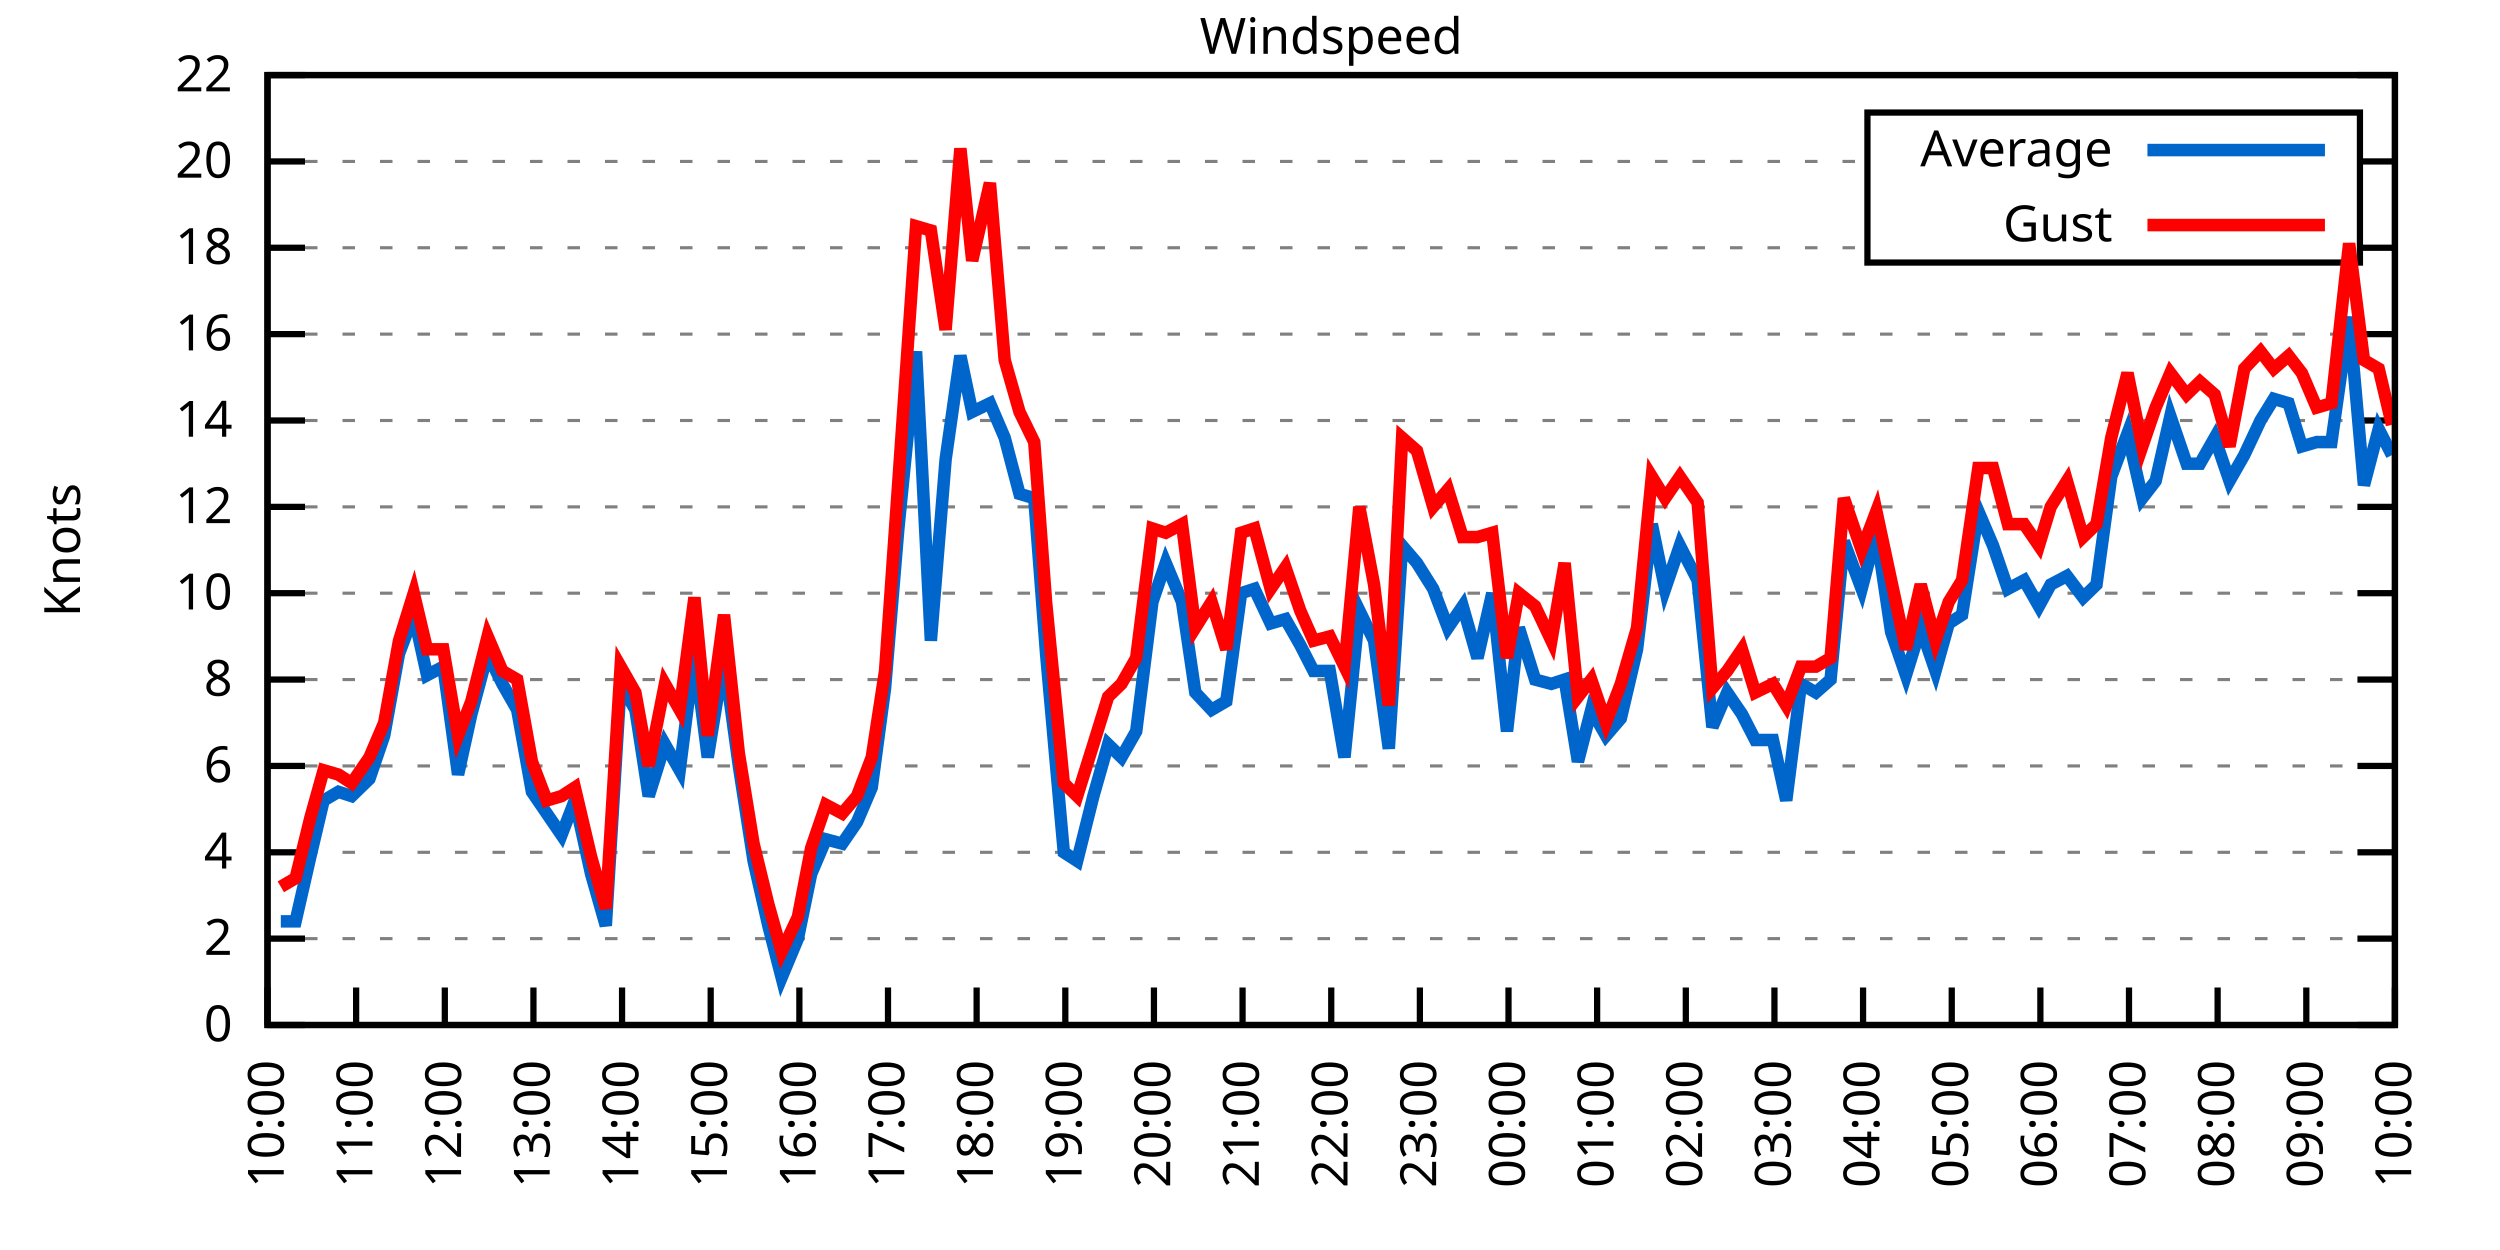
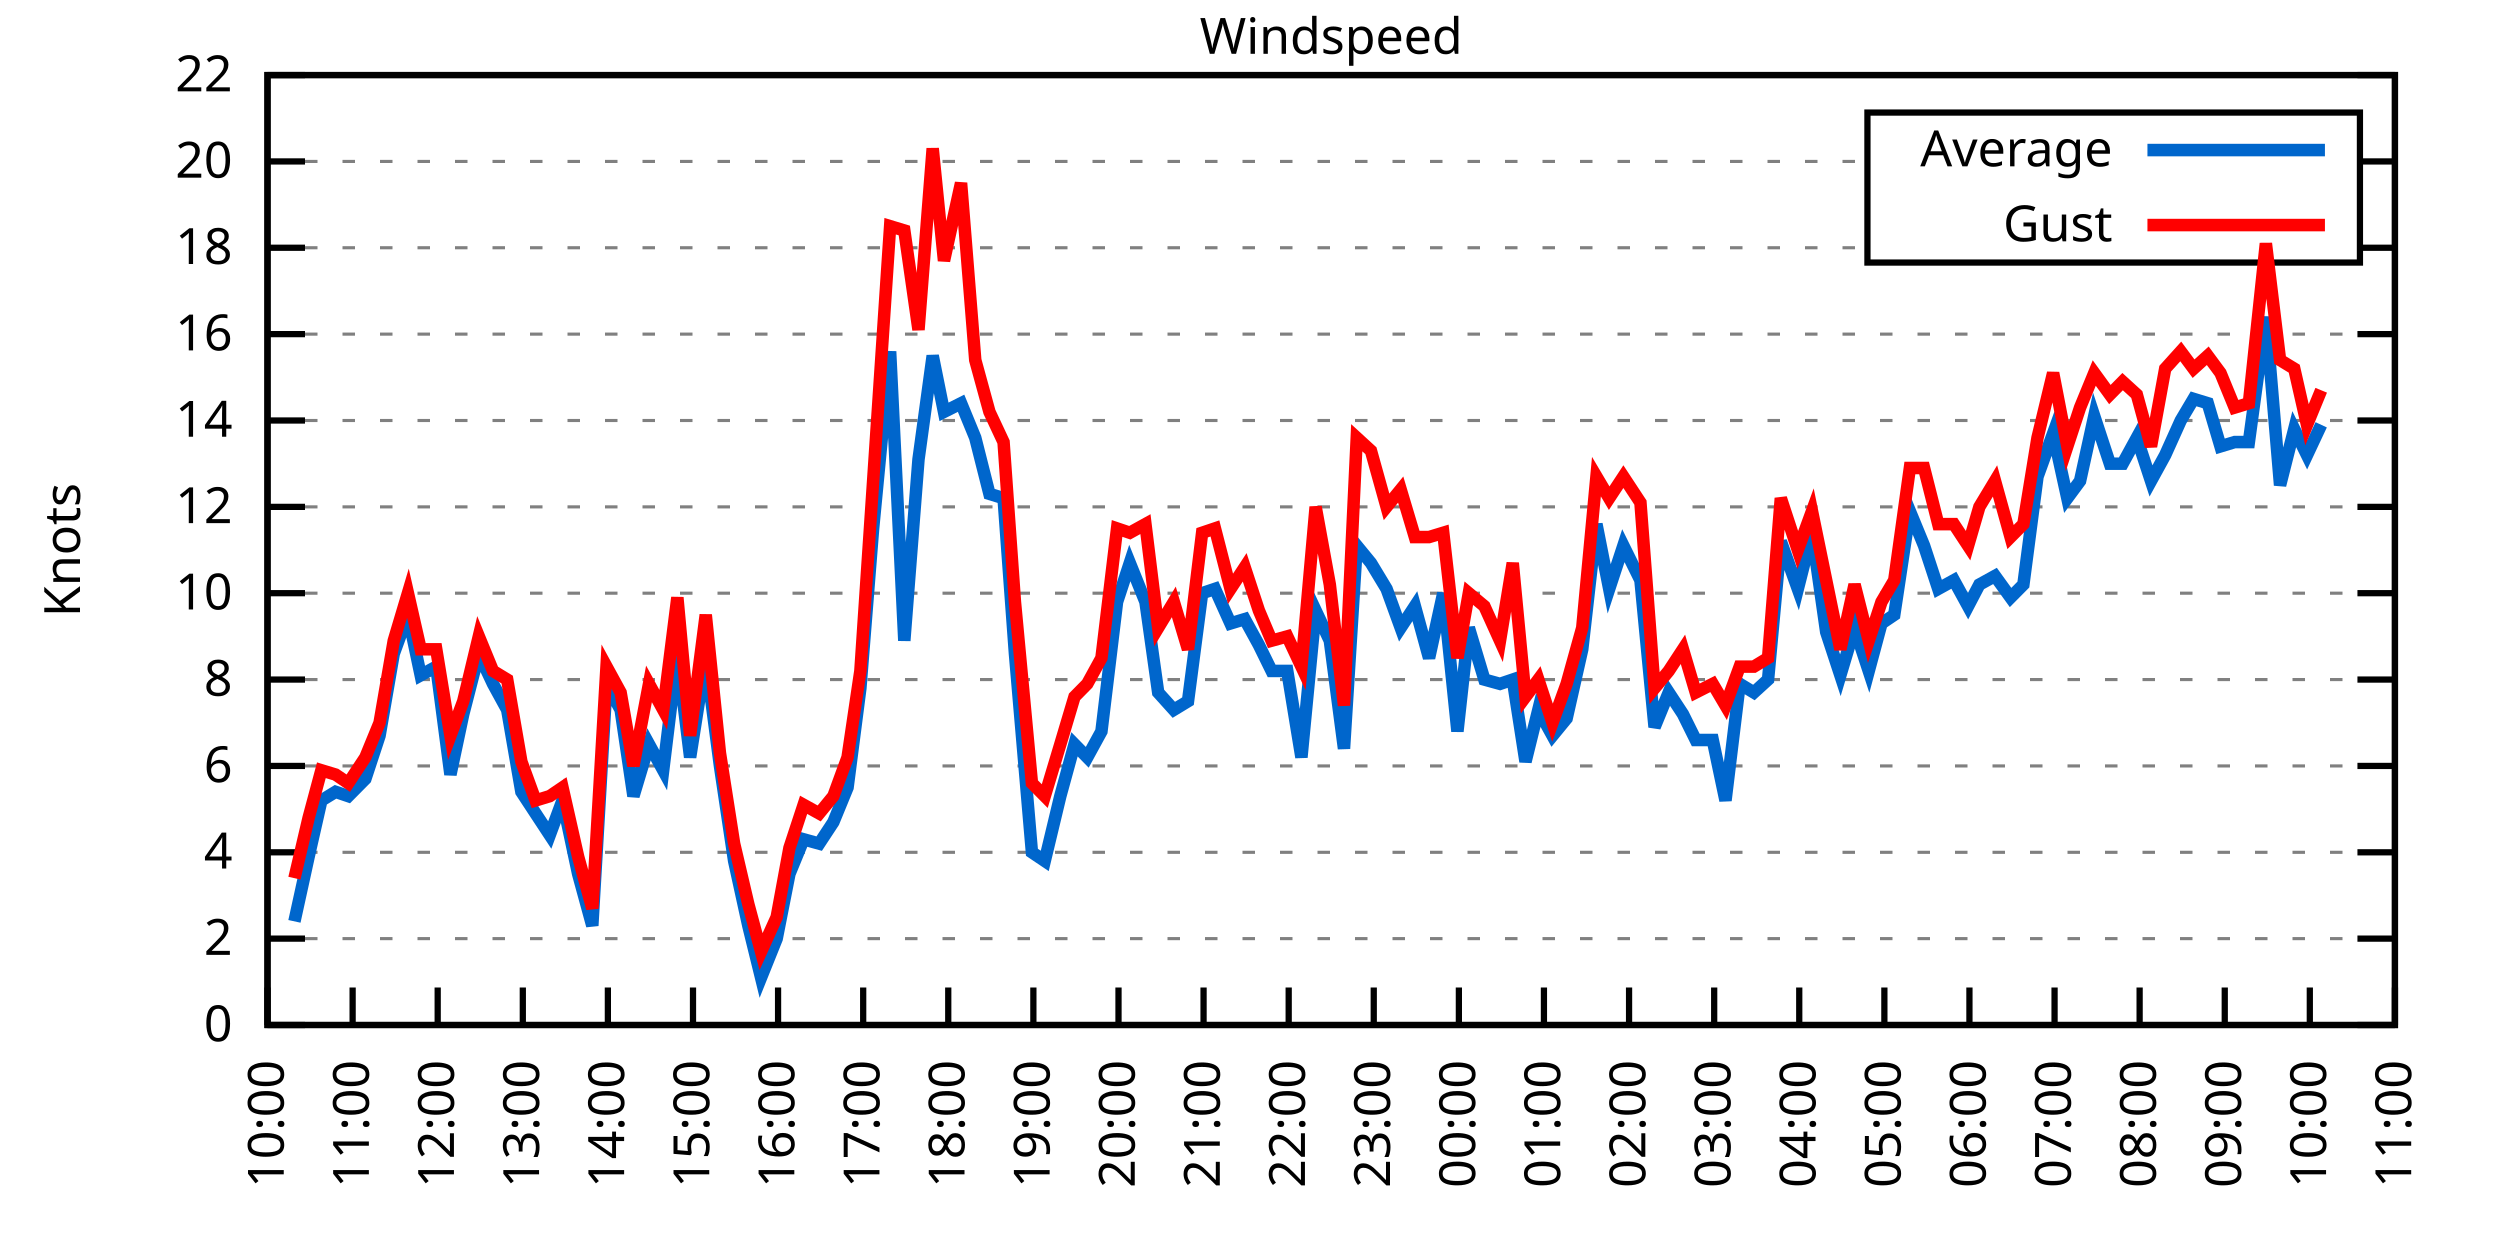
<svg xmlns="http://www.w3.org/2000/svg" xmlns:xlink="http://www.w3.org/1999/xlink" width="400" height="200" viewBox="0 0 400 200">
  <g id="gnuplot_canvas">
    <rect x="0" y="0" width="400" height="200" fill="none" />
    <defs>
      <circle id="gpDot" r="0.5" stroke-width="0.5" stroke="currentColor" />
      <path id="gpPt0" stroke-width="0.333" stroke="currentColor" d="M-1,0 h2 M0,-1 v2" />
      <path id="gpPt1" stroke-width="0.333" stroke="currentColor" d="M-1,-1 L1,1 M1,-1 L-1,1" />
      <path id="gpPt2" stroke-width="0.333" stroke="currentColor" d="M-1,0 L1,0 M0,-1 L0,1 M-1,-1 L1,1 M-1,1 L1,-1" />
      <rect id="gpPt3" stroke-width="0.333" stroke="currentColor" x="-1" y="-1" width="2" height="2" />
      <rect id="gpPt4" stroke-width="0.333" stroke="currentColor" fill="currentColor" x="-1" y="-1" width="2" height="2" />
      <circle id="gpPt5" stroke-width="0.333" stroke="currentColor" cx="0" cy="0" r="1" />
      <use xlink:href="#gpPt5" id="gpPt6" fill="currentColor" stroke="none" />
      <path id="gpPt7" stroke-width="0.333" stroke="currentColor" d="M0,-1.33 L-1.33,0.67 L1.33,0.67 z" />
      <use xlink:href="#gpPt7" id="gpPt8" fill="currentColor" stroke="none" />
      <use xlink:href="#gpPt7" id="gpPt9" stroke="currentColor" transform="rotate(180)" />
      <use xlink:href="#gpPt9" id="gpPt10" fill="currentColor" stroke="none" />
      <use xlink:href="#gpPt3" id="gpPt11" stroke="currentColor" transform="rotate(45)" />
      <use xlink:href="#gpPt11" id="gpPt12" fill="currentColor" stroke="none" />
      <path id="gpPt13" stroke-width="0.333" stroke="currentColor" d="M0,1.330 L1.265,0.411 L0.782,-1.067 L-0.782,-1.076 L-1.265,0.411 z" />
      <use xlink:href="#gpPt13" id="gpPt14" fill="currentColor" stroke="none" />
      <filter id="textbox" filterUnits="objectBoundingBox" x="0" y="0" height="1" width="1">
        <feFlood flood-color="white" flood-opacity="1" result="bgnd" />
        <feComposite in="SourceGraphic" in2="bgnd" operator="atop" />
      </filter>
      <filter id="greybox" filterUnits="objectBoundingBox" x="0" y="0" height="1" width="1">
        <feFlood flood-color="lightgrey" flood-opacity="1" result="grey" />
        <feComposite in="SourceGraphic" in2="grey" operator="atop" />
      </filter>
    </defs>
    <g fill="none" color="white" stroke="currentColor" stroke-width="1.00" stroke-linecap="butt" stroke-linejoin="miter">
</g>
    <g fill="none" color="black" stroke="currentColor" stroke-width="1.00" stroke-linecap="butt" stroke-linejoin="miter">
      <g stroke="none" shape-rendering="crispEdges">
        <polygon fill="rgb(255, 255, 255)" points="42.80,164.00 383.18,164.00 383.18,12.02 42.80,12.02 " />
      </g>
    </g>
    <g fill="none" color="black" stroke="currentColor" stroke-width="1.00" stroke-linecap="butt" stroke-linejoin="miter">
</g>
    <g fill="none" color="black" stroke="black" stroke-width="0.50" stroke-linecap="butt" stroke-linejoin="miter">
</g>
    <g fill="none" color="gray" stroke="currentColor" stroke-width="0.50" stroke-linecap="butt" stroke-linejoin="miter">
      <path stroke="gray" stroke-dasharray="2,4" class="gridline" d="M42.80,164.00 L383.19,164.00  " />
    </g>
    <g fill="none" color="gray" stroke="gray" stroke-width="1.00" stroke-linecap="butt" stroke-linejoin="miter">
</g>
    <g fill="none" color="black" stroke="currentColor" stroke-width="1.00" stroke-linecap="butt" stroke-linejoin="miter">
      <path stroke="black" d="M42.80,164.00 L48.80,164.00 M383.19,164.00 L377.19,164.00  " />
      <g transform="translate(37.20,166.60)" stroke="none" fill="black" font-family="Sans" font-size="8.00" text-anchor="end">
        <text>
          <tspan font-family="Sans"> 0</tspan>
        </text>
      </g>
    </g>
    <g fill="none" color="black" stroke="currentColor" stroke-width="1.00" stroke-linecap="butt" stroke-linejoin="miter">
</g>
    <g fill="none" color="black" stroke="black" stroke-width="0.50" stroke-linecap="butt" stroke-linejoin="miter">
</g>
    <g fill="none" color="gray" stroke="currentColor" stroke-width="0.50" stroke-linecap="butt" stroke-linejoin="miter">
      <path stroke="gray" stroke-dasharray="2,4" class="gridline" d="M42.80,150.18 L383.19,150.18  " />
    </g>
    <g fill="none" color="gray" stroke="gray" stroke-width="1.00" stroke-linecap="butt" stroke-linejoin="miter">
</g>
    <g fill="none" color="black" stroke="currentColor" stroke-width="1.00" stroke-linecap="butt" stroke-linejoin="miter">
      <path stroke="black" d="M42.80,150.18 L48.80,150.18 M383.19,150.18 L377.19,150.18  " />
      <g transform="translate(37.20,152.78)" stroke="none" fill="black" font-family="Sans" font-size="8.00" text-anchor="end">
        <text>
          <tspan font-family="Sans"> 2</tspan>
        </text>
      </g>
    </g>
    <g fill="none" color="black" stroke="currentColor" stroke-width="1.00" stroke-linecap="butt" stroke-linejoin="miter">
</g>
    <g fill="none" color="black" stroke="black" stroke-width="0.50" stroke-linecap="butt" stroke-linejoin="miter">
</g>
    <g fill="none" color="gray" stroke="currentColor" stroke-width="0.50" stroke-linecap="butt" stroke-linejoin="miter">
      <path stroke="gray" stroke-dasharray="2,4" class="gridline" d="M42.80,136.37 L383.19,136.37  " />
    </g>
    <g fill="none" color="gray" stroke="gray" stroke-width="1.00" stroke-linecap="butt" stroke-linejoin="miter">
</g>
    <g fill="none" color="black" stroke="currentColor" stroke-width="1.00" stroke-linecap="butt" stroke-linejoin="miter">
      <path stroke="black" d="M42.80,136.37 L48.80,136.37 M383.19,136.37 L377.19,136.37  " />
      <g transform="translate(37.20,138.97)" stroke="none" fill="black" font-family="Sans" font-size="8.00" text-anchor="end">
        <text>
          <tspan font-family="Sans"> 4</tspan>
        </text>
      </g>
    </g>
    <g fill="none" color="black" stroke="currentColor" stroke-width="1.00" stroke-linecap="butt" stroke-linejoin="miter">
</g>
    <g fill="none" color="black" stroke="black" stroke-width="0.50" stroke-linecap="butt" stroke-linejoin="miter">
</g>
    <g fill="none" color="gray" stroke="currentColor" stroke-width="0.50" stroke-linecap="butt" stroke-linejoin="miter">
      <path stroke="gray" stroke-dasharray="2,4" class="gridline" d="M42.80,122.55 L383.19,122.55  " />
    </g>
    <g fill="none" color="gray" stroke="gray" stroke-width="1.00" stroke-linecap="butt" stroke-linejoin="miter">
</g>
    <g fill="none" color="black" stroke="currentColor" stroke-width="1.00" stroke-linecap="butt" stroke-linejoin="miter">
      <path stroke="black" d="M42.80,122.55 L48.80,122.55 M383.19,122.55 L377.19,122.55  " />
      <g transform="translate(37.20,125.15)" stroke="none" fill="black" font-family="Sans" font-size="8.00" text-anchor="end">
        <text>
          <tspan font-family="Sans"> 6</tspan>
        </text>
      </g>
    </g>
    <g fill="none" color="black" stroke="currentColor" stroke-width="1.00" stroke-linecap="butt" stroke-linejoin="miter">
</g>
    <g fill="none" color="black" stroke="black" stroke-width="0.50" stroke-linecap="butt" stroke-linejoin="miter">
</g>
    <g fill="none" color="gray" stroke="currentColor" stroke-width="0.50" stroke-linecap="butt" stroke-linejoin="miter">
      <path stroke="gray" stroke-dasharray="2,4" class="gridline" d="M42.80,108.73 L383.19,108.73  " />
    </g>
    <g fill="none" color="gray" stroke="gray" stroke-width="1.00" stroke-linecap="butt" stroke-linejoin="miter">
</g>
    <g fill="none" color="black" stroke="currentColor" stroke-width="1.00" stroke-linecap="butt" stroke-linejoin="miter">
      <path stroke="black" d="M42.80,108.73 L48.80,108.73 M383.19,108.73 L377.19,108.73  " />
      <g transform="translate(37.20,111.33)" stroke="none" fill="black" font-family="Sans" font-size="8.00" text-anchor="end">
        <text>
          <tspan font-family="Sans"> 8</tspan>
        </text>
      </g>
    </g>
    <g fill="none" color="black" stroke="currentColor" stroke-width="1.00" stroke-linecap="butt" stroke-linejoin="miter">
</g>
    <g fill="none" color="black" stroke="black" stroke-width="0.50" stroke-linecap="butt" stroke-linejoin="miter">
</g>
    <g fill="none" color="gray" stroke="currentColor" stroke-width="0.50" stroke-linecap="butt" stroke-linejoin="miter">
      <path stroke="gray" stroke-dasharray="2,4" class="gridline" d="M42.80,94.91 L383.19,94.91  " />
    </g>
    <g fill="none" color="gray" stroke="gray" stroke-width="1.00" stroke-linecap="butt" stroke-linejoin="miter">
</g>
    <g fill="none" color="black" stroke="currentColor" stroke-width="1.00" stroke-linecap="butt" stroke-linejoin="miter">
      <path stroke="black" d="M42.80,94.91 L48.80,94.91 M383.19,94.91 L377.19,94.91  " />
      <g transform="translate(37.20,97.51)" stroke="none" fill="black" font-family="Sans" font-size="8.00" text-anchor="end">
        <text>
          <tspan font-family="Sans"> 10</tspan>
        </text>
      </g>
    </g>
    <g fill="none" color="black" stroke="currentColor" stroke-width="1.00" stroke-linecap="butt" stroke-linejoin="miter">
</g>
    <g fill="none" color="black" stroke="black" stroke-width="0.50" stroke-linecap="butt" stroke-linejoin="miter">
</g>
    <g fill="none" color="gray" stroke="currentColor" stroke-width="0.50" stroke-linecap="butt" stroke-linejoin="miter">
      <path stroke="gray" stroke-dasharray="2,4" class="gridline" d="M42.80,81.10 L383.19,81.10  " />
    </g>
    <g fill="none" color="gray" stroke="gray" stroke-width="1.00" stroke-linecap="butt" stroke-linejoin="miter">
</g>
    <g fill="none" color="black" stroke="currentColor" stroke-width="1.00" stroke-linecap="butt" stroke-linejoin="miter">
      <path stroke="black" d="M42.80,81.10 L48.80,81.10 M383.19,81.10 L377.19,81.10  " />
      <g transform="translate(37.20,83.70)" stroke="none" fill="black" font-family="Sans" font-size="8.00" text-anchor="end">
        <text>
          <tspan font-family="Sans"> 12</tspan>
        </text>
      </g>
    </g>
    <g fill="none" color="black" stroke="currentColor" stroke-width="1.00" stroke-linecap="butt" stroke-linejoin="miter">
</g>
    <g fill="none" color="black" stroke="black" stroke-width="0.50" stroke-linecap="butt" stroke-linejoin="miter">
</g>
    <g fill="none" color="gray" stroke="currentColor" stroke-width="0.50" stroke-linecap="butt" stroke-linejoin="miter">
      <path stroke="gray" stroke-dasharray="2,4" class="gridline" d="M42.80,67.28 L383.19,67.28  " />
    </g>
    <g fill="none" color="gray" stroke="gray" stroke-width="1.00" stroke-linecap="butt" stroke-linejoin="miter">
</g>
    <g fill="none" color="black" stroke="currentColor" stroke-width="1.00" stroke-linecap="butt" stroke-linejoin="miter">
      <path stroke="black" d="M42.80,67.28 L48.80,67.28 M383.19,67.28 L377.19,67.28  " />
      <g transform="translate(37.20,69.88)" stroke="none" fill="black" font-family="Sans" font-size="8.00" text-anchor="end">
        <text>
          <tspan font-family="Sans"> 14</tspan>
        </text>
      </g>
    </g>
    <g fill="none" color="black" stroke="currentColor" stroke-width="1.00" stroke-linecap="butt" stroke-linejoin="miter">
</g>
    <g fill="none" color="black" stroke="black" stroke-width="0.50" stroke-linecap="butt" stroke-linejoin="miter">
</g>
    <g fill="none" color="gray" stroke="currentColor" stroke-width="0.50" stroke-linecap="butt" stroke-linejoin="miter">
      <path stroke="gray" stroke-dasharray="2,4" class="gridline" d="M42.80,53.46 L383.19,53.46  " />
    </g>
    <g fill="none" color="gray" stroke="gray" stroke-width="1.00" stroke-linecap="butt" stroke-linejoin="miter">
</g>
    <g fill="none" color="black" stroke="currentColor" stroke-width="1.00" stroke-linecap="butt" stroke-linejoin="miter">
      <path stroke="black" d="M42.80,53.46 L48.80,53.46 M383.19,53.46 L377.19,53.46  " />
      <g transform="translate(37.20,56.06)" stroke="none" fill="black" font-family="Sans" font-size="8.00" text-anchor="end">
        <text>
          <tspan font-family="Sans"> 16</tspan>
        </text>
      </g>
    </g>
    <g fill="none" color="black" stroke="currentColor" stroke-width="1.00" stroke-linecap="butt" stroke-linejoin="miter">
</g>
    <g fill="none" color="black" stroke="black" stroke-width="0.50" stroke-linecap="butt" stroke-linejoin="miter">
</g>
    <g fill="none" color="gray" stroke="currentColor" stroke-width="0.50" stroke-linecap="butt" stroke-linejoin="miter">
      <path stroke="gray" stroke-dasharray="2,4" class="gridline" d="M42.80,39.64 L298.79,39.64 M377.59,39.64 L383.19,39.64  " />
    </g>
    <g fill="none" color="gray" stroke="gray" stroke-width="1.00" stroke-linecap="butt" stroke-linejoin="miter">
</g>
    <g fill="none" color="black" stroke="currentColor" stroke-width="1.00" stroke-linecap="butt" stroke-linejoin="miter">
      <path stroke="black" d="M42.80,39.64 L48.80,39.64 M383.19,39.64 L377.19,39.64  " />
      <g transform="translate(37.20,42.24)" stroke="none" fill="black" font-family="Sans" font-size="8.00" text-anchor="end">
        <text>
          <tspan font-family="Sans"> 18</tspan>
        </text>
      </g>
    </g>
    <g fill="none" color="black" stroke="currentColor" stroke-width="1.00" stroke-linecap="butt" stroke-linejoin="miter">
</g>
    <g fill="none" color="black" stroke="black" stroke-width="0.50" stroke-linecap="butt" stroke-linejoin="miter">
</g>
    <g fill="none" color="gray" stroke="currentColor" stroke-width="0.50" stroke-linecap="butt" stroke-linejoin="miter">
      <path stroke="gray" stroke-dasharray="2,4" class="gridline" d="M42.80,25.83 L298.79,25.83 M377.59,25.83 L383.19,25.83  " />
    </g>
    <g fill="none" color="gray" stroke="gray" stroke-width="1.00" stroke-linecap="butt" stroke-linejoin="miter">
</g>
    <g fill="none" color="black" stroke="currentColor" stroke-width="1.00" stroke-linecap="butt" stroke-linejoin="miter">
      <path stroke="black" d="M42.80,25.83 L48.80,25.83 M383.19,25.83 L377.19,25.83  " />
      <g transform="translate(37.20,28.43)" stroke="none" fill="black" font-family="Sans" font-size="8.00" text-anchor="end">
        <text>
          <tspan font-family="Sans"> 20</tspan>
        </text>
      </g>
    </g>
    <g fill="none" color="black" stroke="currentColor" stroke-width="1.00" stroke-linecap="butt" stroke-linejoin="miter">
</g>
    <g fill="none" color="black" stroke="black" stroke-width="0.50" stroke-linecap="butt" stroke-linejoin="miter">
</g>
    <g fill="none" color="gray" stroke="currentColor" stroke-width="0.50" stroke-linecap="butt" stroke-linejoin="miter">
      <path stroke="gray" stroke-dasharray="2,4" class="gridline" d="M42.80,12.01 L383.19,12.01  " />
    </g>
    <g fill="none" color="gray" stroke="gray" stroke-width="1.00" stroke-linecap="butt" stroke-linejoin="miter">
</g>
    <g fill="none" color="black" stroke="currentColor" stroke-width="1.00" stroke-linecap="butt" stroke-linejoin="miter">
      <path stroke="black" d="M42.80,12.01 L48.80,12.01 M383.19,12.01 L377.19,12.01  " />
      <g transform="translate(37.20,14.61)" stroke="none" fill="black" font-family="Sans" font-size="8.00" text-anchor="end">
        <text>
          <tspan font-family="Sans"> 22</tspan>
        </text>
      </g>
    </g>
    <g fill="none" color="black" stroke="currentColor" stroke-width="1.00" stroke-linecap="butt" stroke-linejoin="miter">
      <path stroke="black" d="M42.80,164.00 L42.80,158.00  " />
      <g transform="translate(45.40,169.60) rotate(270.00)" stroke="none" fill="black" font-family="Sans" font-size="8.00" text-anchor="end">
        <text>
          <tspan font-family="Sans">10:00</tspan>
        </text>
      </g>
    </g>
    <g fill="none" color="black" stroke="currentColor" stroke-width="1.00" stroke-linecap="butt" stroke-linejoin="miter">
-       <path stroke="black" d="M56.98,164.00 L56.98,158.00  " />
-       <g transform="translate(59.58,169.60) rotate(270.00)" stroke="none" fill="black" font-family="Sans" font-size="8.00" text-anchor="end">
+       <path stroke="black" d="M56.42,164.00 L56.42,158.00  " />
+       <g transform="translate(59.02,169.60) rotate(270.00)" stroke="none" fill="black" font-family="Sans" font-size="8.00" text-anchor="end">
        <text>
          <tspan font-family="Sans">11:00</tspan>
        </text>
      </g>
    </g>
    <g fill="none" color="black" stroke="currentColor" stroke-width="1.00" stroke-linecap="butt" stroke-linejoin="miter">
-       <path stroke="black" d="M71.17,164.00 L71.17,158.00  " />
-       <g transform="translate(73.77,169.60) rotate(270.00)" stroke="none" fill="black" font-family="Sans" font-size="8.00" text-anchor="end">
+       <path stroke="black" d="M70.03,164.00 L70.03,158.00  " />
+       <g transform="translate(72.63,169.60) rotate(270.00)" stroke="none" fill="black" font-family="Sans" font-size="8.00" text-anchor="end">
        <text>
          <tspan font-family="Sans">12:00</tspan>
        </text>
      </g>
    </g>
    <g fill="none" color="black" stroke="currentColor" stroke-width="1.00" stroke-linecap="butt" stroke-linejoin="miter">
-       <path stroke="black" d="M85.35,164.00 L85.35,158.00  " />
-       <g transform="translate(87.95,169.60) rotate(270.00)" stroke="none" fill="black" font-family="Sans" font-size="8.00" text-anchor="end">
+       <path stroke="black" d="M83.65,164.00 L83.65,158.00  " />
+       <g transform="translate(86.25,169.60) rotate(270.00)" stroke="none" fill="black" font-family="Sans" font-size="8.00" text-anchor="end">
        <text>
          <tspan font-family="Sans">13:00</tspan>
        </text>
      </g>
    </g>
    <g fill="none" color="black" stroke="currentColor" stroke-width="1.00" stroke-linecap="butt" stroke-linejoin="miter">
-       <path stroke="black" d="M99.53,164.00 L99.53,158.00  " />
-       <g transform="translate(102.13,169.60) rotate(270.00)" stroke="none" fill="black" font-family="Sans" font-size="8.00" text-anchor="end">
+       <path stroke="black" d="M97.26,164.00 L97.26,158.00  " />
+       <g transform="translate(99.86,169.60) rotate(270.00)" stroke="none" fill="black" font-family="Sans" font-size="8.00" text-anchor="end">
        <text>
          <tspan font-family="Sans">14:00</tspan>
        </text>
      </g>
    </g>
    <g fill="none" color="black" stroke="currentColor" stroke-width="1.00" stroke-linecap="butt" stroke-linejoin="miter">
-       <path stroke="black" d="M113.71,164.00 L113.71,158.00  " />
-       <g transform="translate(116.31,169.60) rotate(270.00)" stroke="none" fill="black" font-family="Sans" font-size="8.00" text-anchor="end">
+       <path stroke="black" d="M110.88,164.00 L110.88,158.00  " />
+       <g transform="translate(113.48,169.60) rotate(270.00)" stroke="none" fill="black" font-family="Sans" font-size="8.00" text-anchor="end">
        <text>
          <tspan font-family="Sans">15:00</tspan>
        </text>
      </g>
    </g>
    <g fill="none" color="black" stroke="currentColor" stroke-width="1.00" stroke-linecap="butt" stroke-linejoin="miter">
-       <path stroke="black" d="M127.90,164.00 L127.90,158.00  " />
-       <g transform="translate(130.50,169.60) rotate(270.00)" stroke="none" fill="black" font-family="Sans" font-size="8.00" text-anchor="end">
+       <path stroke="black" d="M124.49,164.00 L124.49,158.00  " />
+       <g transform="translate(127.09,169.60) rotate(270.00)" stroke="none" fill="black" font-family="Sans" font-size="8.00" text-anchor="end">
        <text>
          <tspan font-family="Sans">16:00</tspan>
        </text>
      </g>
    </g>
    <g fill="none" color="black" stroke="currentColor" stroke-width="1.00" stroke-linecap="butt" stroke-linejoin="miter">
-       <path stroke="black" d="M142.08,164.00 L142.08,158.00  " />
-       <g transform="translate(144.68,169.60) rotate(270.00)" stroke="none" fill="black" font-family="Sans" font-size="8.00" text-anchor="end">
+       <path stroke="black" d="M138.11,164.00 L138.11,158.00  " />
+       <g transform="translate(140.71,169.60) rotate(270.00)" stroke="none" fill="black" font-family="Sans" font-size="8.00" text-anchor="end">
        <text>
          <tspan font-family="Sans">17:00</tspan>
        </text>
      </g>
    </g>
    <g fill="none" color="black" stroke="currentColor" stroke-width="1.00" stroke-linecap="butt" stroke-linejoin="miter">
-       <path stroke="black" d="M156.26,164.00 L156.26,158.00  " />
-       <g transform="translate(158.86,169.60) rotate(270.00)" stroke="none" fill="black" font-family="Sans" font-size="8.00" text-anchor="end">
+       <path stroke="black" d="M151.72,164.00 L151.72,158.00  " />
+       <g transform="translate(154.32,169.60) rotate(270.00)" stroke="none" fill="black" font-family="Sans" font-size="8.00" text-anchor="end">
        <text>
          <tspan font-family="Sans">18:00</tspan>
        </text>
      </g>
    </g>
    <g fill="none" color="black" stroke="currentColor" stroke-width="1.00" stroke-linecap="butt" stroke-linejoin="miter">
-       <path stroke="black" d="M170.45,164.00 L170.45,158.00  " />
-       <g transform="translate(173.05,169.60) rotate(270.00)" stroke="none" fill="black" font-family="Sans" font-size="8.00" text-anchor="end">
+       <path stroke="black" d="M165.34,164.00 L165.34,158.00  " />
+       <g transform="translate(167.94,169.60) rotate(270.00)" stroke="none" fill="black" font-family="Sans" font-size="8.00" text-anchor="end">
        <text>
          <tspan font-family="Sans">19:00</tspan>
        </text>
      </g>
    </g>
    <g fill="none" color="black" stroke="currentColor" stroke-width="1.00" stroke-linecap="butt" stroke-linejoin="miter">
-       <path stroke="black" d="M184.63,164.00 L184.63,158.00  " />
-       <g transform="translate(187.23,169.60) rotate(270.00)" stroke="none" fill="black" font-family="Sans" font-size="8.00" text-anchor="end">
+       <path stroke="black" d="M178.96,164.00 L178.96,158.00  " />
+       <g transform="translate(181.56,169.60) rotate(270.00)" stroke="none" fill="black" font-family="Sans" font-size="8.00" text-anchor="end">
        <text>
          <tspan font-family="Sans">20:00</tspan>
        </text>
      </g>
    </g>
    <g fill="none" color="black" stroke="currentColor" stroke-width="1.00" stroke-linecap="butt" stroke-linejoin="miter">
-       <path stroke="black" d="M198.81,164.00 L198.81,158.00  " />
-       <g transform="translate(201.41,169.60) rotate(270.00)" stroke="none" fill="black" font-family="Sans" font-size="8.00" text-anchor="end">
+       <path stroke="black" d="M192.57,164.00 L192.57,158.00  " />
+       <g transform="translate(195.17,169.60) rotate(270.00)" stroke="none" fill="black" font-family="Sans" font-size="8.00" text-anchor="end">
        <text>
          <tspan font-family="Sans">21:00</tspan>
        </text>
      </g>
    </g>
    <g fill="none" color="black" stroke="currentColor" stroke-width="1.00" stroke-linecap="butt" stroke-linejoin="miter">
-       <path stroke="black" d="M213.00,164.00 L213.00,158.00  " />
-       <g transform="translate(215.60,169.60) rotate(270.00)" stroke="none" fill="black" font-family="Sans" font-size="8.00" text-anchor="end">
+       <path stroke="black" d="M206.19,164.00 L206.19,158.00  " />
+       <g transform="translate(208.79,169.60) rotate(270.00)" stroke="none" fill="black" font-family="Sans" font-size="8.00" text-anchor="end">
        <text>
          <tspan font-family="Sans">22:00</tspan>
        </text>
      </g>
    </g>
    <g fill="none" color="black" stroke="currentColor" stroke-width="1.00" stroke-linecap="butt" stroke-linejoin="miter">
-       <path stroke="black" d="M227.18,164.00 L227.18,158.00  " />
-       <g transform="translate(229.78,169.60) rotate(270.00)" stroke="none" fill="black" font-family="Sans" font-size="8.00" text-anchor="end">
+       <path stroke="black" d="M219.80,164.00 L219.80,158.00  " />
+       <g transform="translate(222.40,169.60) rotate(270.00)" stroke="none" fill="black" font-family="Sans" font-size="8.00" text-anchor="end">
        <text>
          <tspan font-family="Sans">23:00</tspan>
        </text>
      </g>
    </g>
    <g fill="none" color="black" stroke="currentColor" stroke-width="1.00" stroke-linecap="butt" stroke-linejoin="miter">
-       <path stroke="black" d="M241.36,164.00 L241.36,158.00  " />
-       <g transform="translate(243.96,169.60) rotate(270.00)" stroke="none" fill="black" font-family="Sans" font-size="8.00" text-anchor="end">
+       <path stroke="black" d="M233.42,164.00 L233.42,158.00  " />
+       <g transform="translate(236.02,169.60) rotate(270.00)" stroke="none" fill="black" font-family="Sans" font-size="8.00" text-anchor="end">
        <text>
          <tspan font-family="Sans">00:00</tspan>
        </text>
      </g>
    </g>
    <g fill="none" color="black" stroke="currentColor" stroke-width="1.00" stroke-linecap="butt" stroke-linejoin="miter">
-       <path stroke="black" d="M255.54,164.00 L255.54,158.00  " />
-       <g transform="translate(258.14,169.60) rotate(270.00)" stroke="none" fill="black" font-family="Sans" font-size="8.00" text-anchor="end">
+       <path stroke="black" d="M247.03,164.00 L247.03,158.00  " />
+       <g transform="translate(249.63,169.60) rotate(270.00)" stroke="none" fill="black" font-family="Sans" font-size="8.00" text-anchor="end">
        <text>
          <tspan font-family="Sans">01:00</tspan>
        </text>
      </g>
    </g>
    <g fill="none" color="black" stroke="currentColor" stroke-width="1.00" stroke-linecap="butt" stroke-linejoin="miter">
-       <path stroke="black" d="M269.73,164.00 L269.73,158.00  " />
-       <g transform="translate(272.33,169.60) rotate(270.00)" stroke="none" fill="black" font-family="Sans" font-size="8.00" text-anchor="end">
+       <path stroke="black" d="M260.65,164.00 L260.65,158.00  " />
+       <g transform="translate(263.25,169.60) rotate(270.00)" stroke="none" fill="black" font-family="Sans" font-size="8.00" text-anchor="end">
        <text>
          <tspan font-family="Sans">02:00</tspan>
        </text>
      </g>
    </g>
    <g fill="none" color="black" stroke="currentColor" stroke-width="1.00" stroke-linecap="butt" stroke-linejoin="miter">
-       <path stroke="black" d="M283.91,164.00 L283.91,158.00  " />
-       <g transform="translate(286.51,169.60) rotate(270.00)" stroke="none" fill="black" font-family="Sans" font-size="8.00" text-anchor="end">
+       <path stroke="black" d="M274.27,164.00 L274.27,158.00  " />
+       <g transform="translate(276.87,169.60) rotate(270.00)" stroke="none" fill="black" font-family="Sans" font-size="8.00" text-anchor="end">
        <text>
          <tspan font-family="Sans">03:00</tspan>
        </text>
      </g>
    </g>
    <g fill="none" color="black" stroke="currentColor" stroke-width="1.00" stroke-linecap="butt" stroke-linejoin="miter">
-       <path stroke="black" d="M298.09,164.00 L298.09,158.00  " />
-       <g transform="translate(300.69,169.60) rotate(270.00)" stroke="none" fill="black" font-family="Sans" font-size="8.00" text-anchor="end">
+       <path stroke="black" d="M287.88,164.00 L287.88,158.00  " />
+       <g transform="translate(290.48,169.60) rotate(270.00)" stroke="none" fill="black" font-family="Sans" font-size="8.00" text-anchor="end">
        <text>
          <tspan font-family="Sans">04:00</tspan>
        </text>
      </g>
    </g>
    <g fill="none" color="black" stroke="currentColor" stroke-width="1.00" stroke-linecap="butt" stroke-linejoin="miter">
-       <path stroke="black" d="M312.28,164.00 L312.28,158.00  " />
-       <g transform="translate(314.88,169.60) rotate(270.00)" stroke="none" fill="black" font-family="Sans" font-size="8.00" text-anchor="end">
+       <path stroke="black" d="M301.50,164.00 L301.50,158.00  " />
+       <g transform="translate(304.10,169.60) rotate(270.00)" stroke="none" fill="black" font-family="Sans" font-size="8.00" text-anchor="end">
        <text>
          <tspan font-family="Sans">05:00</tspan>
        </text>
      </g>
    </g>
    <g fill="none" color="black" stroke="currentColor" stroke-width="1.00" stroke-linecap="butt" stroke-linejoin="miter">
-       <path stroke="black" d="M326.46,164.00 L326.46,158.00  " />
-       <g transform="translate(329.06,169.60) rotate(270.00)" stroke="none" fill="black" font-family="Sans" font-size="8.00" text-anchor="end">
+       <path stroke="black" d="M315.11,164.00 L315.11,158.00  " />
+       <g transform="translate(317.71,169.60) rotate(270.00)" stroke="none" fill="black" font-family="Sans" font-size="8.00" text-anchor="end">
        <text>
          <tspan font-family="Sans">06:00</tspan>
        </text>
      </g>
    </g>
    <g fill="none" color="black" stroke="currentColor" stroke-width="1.00" stroke-linecap="butt" stroke-linejoin="miter">
-       <path stroke="black" d="M340.64,164.00 L340.64,158.00  " />
-       <g transform="translate(343.24,169.60) rotate(270.00)" stroke="none" fill="black" font-family="Sans" font-size="8.00" text-anchor="end">
+       <path stroke="black" d="M328.73,164.00 L328.73,158.00  " />
+       <g transform="translate(331.33,169.60) rotate(270.00)" stroke="none" fill="black" font-family="Sans" font-size="8.00" text-anchor="end">
        <text>
          <tspan font-family="Sans">07:00</tspan>
        </text>
      </g>
    </g>
    <g fill="none" color="black" stroke="currentColor" stroke-width="1.00" stroke-linecap="butt" stroke-linejoin="miter">
-       <path stroke="black" d="M354.82,164.00 L354.82,158.00  " />
-       <g transform="translate(357.42,169.60) rotate(270.00)" stroke="none" fill="black" font-family="Sans" font-size="8.00" text-anchor="end">
+       <path stroke="black" d="M342.34,164.00 L342.34,158.00  " />
+       <g transform="translate(344.94,169.60) rotate(270.00)" stroke="none" fill="black" font-family="Sans" font-size="8.00" text-anchor="end">
        <text>
          <tspan font-family="Sans">08:00</tspan>
        </text>
      </g>
    </g>
    <g fill="none" color="black" stroke="currentColor" stroke-width="1.00" stroke-linecap="butt" stroke-linejoin="miter">
-       <path stroke="black" d="M369.01,164.00 L369.01,158.00  " />
-       <g transform="translate(371.61,169.60) rotate(270.00)" stroke="none" fill="black" font-family="Sans" font-size="8.00" text-anchor="end">
+       <path stroke="black" d="M355.96,164.00 L355.96,158.00  " />
+       <g transform="translate(358.56,169.60) rotate(270.00)" stroke="none" fill="black" font-family="Sans" font-size="8.00" text-anchor="end">
        <text>
          <tspan font-family="Sans">09:00</tspan>
+         </text>
+       </g>
+     </g>
+     <g fill="none" color="black" stroke="currentColor" stroke-width="1.00" stroke-linecap="butt" stroke-linejoin="miter">
+       <path stroke="black" d="M369.57,164.00 L369.57,158.00  " />
+       <g transform="translate(372.17,169.60) rotate(270.00)" stroke="none" fill="black" font-family="Sans" font-size="8.00" text-anchor="end">
+         <text>
+           <tspan font-family="Sans">10:00</tspan>
        </text>
      </g>
    </g>
    <g fill="none" color="black" stroke="currentColor" stroke-width="1.00" stroke-linecap="butt" stroke-linejoin="miter">
      <path stroke="black" d="M383.19,164.00 L383.19,158.00  " />
      <g transform="translate(385.79,169.60) rotate(270.00)" stroke="none" fill="black" font-family="Sans" font-size="8.00" text-anchor="end">
        <text>
-           <tspan font-family="Sans">10:00</tspan>
+           <tspan font-family="Sans">11:00</tspan>
        </text>
      </g>
    </g>
    <g fill="none" color="black" stroke="currentColor" stroke-width="1.00" stroke-linecap="butt" stroke-linejoin="miter">
</g>
    <g fill="none" color="black" stroke="currentColor" stroke-width="1.00" stroke-linecap="butt" stroke-linejoin="miter">
      <path stroke="black" d="M42.80,12.01 L42.80,164.00 L383.19,164.00 L383.19,12.01 L42.80,12.01 Z  " />
    </g>
    <g fill="none" color="black" stroke="currentColor" stroke-width="1.00" stroke-linecap="butt" stroke-linejoin="miter">
</g>
    <g fill="none" color="black" stroke="currentColor" stroke-width="1.00" stroke-linecap="butt" stroke-linejoin="miter">
      <path stroke="black" d="M298.79,42.01 L298.79,18.01 L377.59,18.01 L377.59,42.01 L298.79,42.01 Z  " />
    </g>
    <g id="Windspeed_plot_1">
      <g fill="none" color="white" stroke="black" stroke-width="2.00" stroke-linecap="butt" stroke-linejoin="miter">
</g>
      <g fill="none" color="black" stroke="currentColor" stroke-width="2.00" stroke-linecap="butt" stroke-linejoin="miter">
        <g transform="translate(337.99,26.61)" stroke="none" fill="black" font-family="Sans" font-size="8.00" text-anchor="end">
          <text>
            <tspan font-family="Sans">Average</tspan>
          </text>
        </g>
      </g>
      <g fill="none" color="black" stroke="currentColor" stroke-width="2.00" stroke-linecap="butt" stroke-linejoin="miter">
-         <path stroke="rgb(  0, 102, 204)" d="M343.59,24.01 L371.99,24.01 M44.93,147.42 L47.29,147.42 L49.66,137.06 L51.78,128.08 L54.15,126.69 L56.27,127.38   L59.11,124.62 L61.47,117.71 L63.84,104.59 L66.20,98.37 L68.33,108.04 L70.93,106.66 L73.29,123.93 L75.42,114.26   L78.02,104.59 L80.38,109.42 L82.75,113.57 L85.11,126.69 L87.48,130.15 L89.84,133.60 L91.97,128.08 L94.57,139.82   L96.93,148.11 L99.30,109.42 L101.66,113.57 L103.79,127.38 L106.39,119.09 L108.75,123.24 L111.11,104.59 L113.24,121.17   L115.84,105.28 L118.21,122.55 L120.57,137.75 L122.93,148.11 L125.06,156.40 L127.66,150.18 L129.79,139.82 L132.15,134.29   L134.75,134.98 L137.12,131.53 L139.48,126.00 L141.61,110.11 L143.74,84.55 L146.57,56.23 L148.94,102.51 L151.30,73.50   L153.66,56.92 L155.55,65.90 L158.39,64.52 L160.75,70.04 L163.12,79.02 L165.48,79.71 L167.37,104.59 L170.21,136.37   L172.34,137.75 L174.94,127.38 L177.30,119.09 L179.43,121.17 L181.79,117.02 L184.39,96.30 L186.52,90.08 L189.12,96.30   L191.25,110.80 L193.85,113.57 L196.21,112.19 L198.58,94.91 L200.70,94.22 L203.30,99.75 L205.67,99.06 L208.03,103.20   L210.16,107.35 L212.76,107.35 L215.12,121.17 L217.49,97.68 L219.85,102.51 L222.21,119.78 L224.34,87.31 L226.71,90.08   L229.31,94.22 L231.67,100.44 L234.03,96.99 L236.40,105.28 L238.76,94.91 L241.12,117.02 L243.02,100.44 L245.62,108.73   L248.22,109.42 L250.34,108.73 L252.47,121.86 L254.60,113.57 L256.96,117.71 L259.33,114.95 L261.93,103.89 L264.29,83.86   L266.42,94.22 L268.78,87.31 L271.62,92.84 L273.98,116.33 L276.35,110.80 L278.71,114.26 L280.84,118.40 L283.67,118.40   L285.80,128.08 L288.16,109.42 L290.53,110.80 L292.89,108.73 L295.02,86.62 L297.86,94.22 L300.22,85.24 L302.58,101.13   L304.95,108.04 L307.31,100.44 L309.68,107.35 L311.80,99.75 L313.93,98.37 L316.53,81.79 L318.89,87.31 L321.26,94.22   L323.86,92.84 L326.22,96.99 L328.11,93.53 L330.71,92.15 L333.31,95.60 L335.44,93.53 L337.80,76.26 L340.40,69.35   L342.77,79.71 L344.90,76.95 L347.26,66.59 L349.86,74.19 L351.99,74.19 L354.35,70.04 L356.72,76.95 L359.08,72.81   L361.68,67.28 L363.81,63.82 L366.17,64.52 L368.30,71.42 L370.66,70.73 L373.03,70.73 L375.86,50.70 L378.23,77.64   L380.59,68.66 L382.72,72.81  " />
+         <path stroke="rgb(  0, 102, 204)" d="M343.59,24.01 L371.99,24.01 M47.11,147.42 L49.38,137.06 L51.42,128.08 L53.69,126.69 L55.73,127.38 L58.46,124.62   L60.73,117.71 L63.00,104.59 L65.27,98.37 L67.31,108.04 L69.80,106.66 L72.07,123.93 L74.12,114.26 L76.61,104.59   L78.88,109.42 L81.15,113.57 L83.42,126.69 L85.69,130.15 L87.96,133.60 L90.00,128.08 L92.50,139.82 L94.77,148.11   L97.04,109.42 L99.30,113.57 L101.35,127.38 L103.84,119.09 L106.11,123.24 L108.38,104.59 L110.42,121.17 L112.92,105.28   L115.19,122.55 L117.46,137.75 L119.73,148.11 L121.77,156.40 L124.27,150.18 L126.31,139.82 L128.58,134.29 L131.07,134.98   L133.34,131.53 L135.61,126.00 L137.66,110.11 L139.70,84.55 L142.42,56.23 L144.69,102.51 L146.96,73.50 L149.23,56.92   L151.04,65.90 L153.77,64.52 L156.04,70.04 L158.31,79.02 L160.57,79.71 L162.39,104.59 L165.11,136.37 L167.16,137.75   L169.65,127.38 L171.92,119.09 L173.96,121.17 L176.23,117.02 L178.73,96.30 L180.77,90.08 L183.27,96.30 L185.31,110.80   L187.81,113.57 L190.08,112.19 L192.34,94.91 L194.39,94.22 L196.88,99.75 L199.15,99.06 L201.42,103.20 L203.46,107.35   L205.96,107.35 L208.23,121.17 L210.50,97.68 L212.77,102.51 L215.04,119.78 L217.08,87.31 L219.35,90.08 L221.85,94.22   L224.11,100.44 L226.38,96.99 L228.65,105.28 L230.92,94.91 L233.19,117.02 L235.01,100.44 L237.50,108.73 L240.00,109.42   L242.04,108.73 L244.08,121.86 L246.13,113.57 L248.40,117.71 L250.66,114.95 L253.16,103.89 L255.43,83.86 L257.47,94.22   L259.74,87.31 L262.47,92.84 L264.73,116.33 L267.00,110.80 L269.27,114.26 L271.32,118.40 L274.04,118.40 L276.08,128.08   L278.35,109.42 L280.62,110.80 L282.89,108.73 L284.93,86.62 L287.65,94.22 L289.92,85.24 L292.19,101.13 L294.46,108.04   L296.73,100.44 L299.00,107.35 L301.04,99.75 L303.08,98.37 L305.58,81.79 L307.85,87.31 L310.12,94.22 L312.62,92.84   L314.89,96.99 L316.70,93.53 L319.20,92.15 L321.69,95.60 L323.74,93.53 L326.00,76.26 L328.50,69.35 L330.77,79.71   L332.81,76.95 L335.08,66.59 L337.58,74.19 L339.62,74.19 L341.89,70.04 L344.16,76.95 L346.43,72.81 L348.92,67.28   L350.97,63.82 L353.24,64.52 L355.28,71.42 L357.55,70.73 L359.82,70.73 L362.54,50.70 L364.81,77.64 L367.08,68.66   L369.12,72.81 L371.39,67.97  " />
      </g>
    </g>
    <g id="Windspeed_plot_2">
      <g fill="none" color="black" stroke="currentColor" stroke-width="2.00" stroke-linecap="butt" stroke-linejoin="miter">
        <g transform="translate(337.99,38.61)" stroke="none" fill="black" font-family="Sans" font-size="8.00" text-anchor="end">
          <text>
            <tspan font-family="Sans">Gust</tspan>
          </text>
        </g>
      </g>
      <g fill="none" color="black" stroke="currentColor" stroke-width="2.00" stroke-linecap="butt" stroke-linejoin="miter">
-         <path stroke="rgb(255,   0,   0)" d="M343.59,36.01 L371.99,36.01 M44.93,141.89 L47.29,140.51 L49.66,130.84 L51.78,123.24 L54.15,123.93 L56.27,125.31   L59.11,121.17 L61.47,115.64 L63.84,102.51 L66.20,94.91 L68.33,103.89 L70.93,103.89 L73.29,117.71 L75.42,112.19   L78.02,101.82 L80.38,107.35 L82.75,108.73 L85.11,121.86 L87.48,128.08 L89.84,127.38 L91.97,126.00 L94.57,137.06   L96.93,145.35 L99.30,106.66 L101.66,110.80 L103.79,122.55 L106.39,109.42 L108.75,113.57 L111.11,95.60 L113.24,117.71   L115.84,98.37 L118.21,120.48 L120.57,134.98 L122.93,144.66 L125.06,152.26 L127.66,146.73 L129.79,135.67 L132.15,128.77   L134.75,130.15 L137.12,127.38 L139.48,121.17 L141.61,107.35 L143.74,76.95 L146.57,36.19 L148.94,36.88 L151.30,52.77   L153.66,23.75 L155.55,41.72 L158.39,29.28 L160.75,57.61 L163.12,65.90 L165.48,70.73 L167.37,96.30 L170.21,125.31   L172.34,127.38 L174.94,119.09 L177.30,111.49 L179.43,109.42 L181.79,105.28 L184.39,84.55 L186.52,85.24 L189.12,83.86   L191.25,100.44 L193.85,96.30 L196.21,103.89 L198.58,85.24 L200.70,84.55 L203.30,94.22 L205.67,90.77 L208.03,97.68   L210.16,102.51 L212.76,101.82 L215.12,106.66 L217.49,81.10 L219.85,93.53 L222.21,112.88 L224.34,70.04 L226.71,72.12   L229.31,81.10 L231.67,78.33 L234.03,85.93 L236.40,85.93 L238.76,85.24 L241.12,105.28 L243.02,94.91 L245.62,96.99   L248.22,102.51 L250.34,90.08 L252.47,111.49 L254.60,108.73 L256.96,115.64 L259.33,109.42 L261.93,100.44 L264.29,76.26   L266.42,79.71 L268.78,76.26 L271.62,80.41 L273.98,110.11 L276.35,107.35 L278.71,103.89 L280.84,110.80 L283.67,109.42   L285.80,112.88 L288.16,106.66 L290.53,106.66 L292.89,105.28 L295.02,79.71 L297.86,88.00 L300.22,81.79 L302.58,92.84   L304.95,103.89 L307.31,93.53 L309.68,102.51 L311.80,96.30 L313.93,92.84 L316.53,74.88 L318.89,74.88 L321.26,83.86   L323.86,83.86 L326.22,87.31 L328.11,81.10 L330.71,76.95 L333.31,85.93 L335.44,83.86 L337.80,70.04 L340.40,59.68   L342.77,71.42 L344.90,65.21 L347.26,59.68 L349.86,63.13 L351.99,61.06 L354.35,63.13 L356.72,71.42 L359.08,58.99   L361.68,56.23 L363.81,58.99 L366.17,56.92 L368.30,59.68 L370.66,65.21 L373.03,64.52 L375.86,38.95 L378.23,57.61   L380.59,58.99 L382.72,67.97  " />
+         <path stroke="rgb(255,   0,   0)" d="M343.59,36.01 L371.99,36.01 M47.11,140.51 L49.38,130.84 L51.42,123.24 L53.69,123.93 L55.73,125.31 L58.46,121.17   L60.73,115.64 L63.00,102.51 L65.27,94.91 L67.31,103.89 L69.80,103.89 L72.07,117.71 L74.12,112.19 L76.61,101.82   L78.88,107.35 L81.15,108.73 L83.42,121.86 L85.69,128.08 L87.96,127.38 L90.00,126.00 L92.50,137.06 L94.77,145.35   L97.04,106.66 L99.30,110.80 L101.35,122.55 L103.84,109.42 L106.11,113.57 L108.38,95.60 L110.42,117.71 L112.92,98.37   L115.19,120.48 L117.46,134.98 L119.73,144.66 L121.77,152.26 L124.27,146.73 L126.31,135.67 L128.58,128.77 L131.07,130.15   L133.34,127.38 L135.61,121.17 L137.66,107.35 L139.70,76.95 L142.42,36.19 L144.69,36.88 L146.96,52.77 L149.23,23.75   L151.04,41.72 L153.77,29.28 L156.04,57.61 L158.31,65.90 L160.57,70.73 L162.39,96.30 L165.11,125.31 L167.16,127.38   L169.65,119.09 L171.92,111.49 L173.96,109.42 L176.23,105.28 L178.73,84.55 L180.77,85.24 L183.27,83.86 L185.31,100.44   L187.81,96.30 L190.08,103.89 L192.34,85.24 L194.39,84.55 L196.88,94.22 L199.15,90.77 L201.42,97.68 L203.46,102.51   L205.96,101.82 L208.23,106.66 L210.50,81.10 L212.77,93.53 L215.04,112.88 L217.08,70.04 L219.35,72.12 L221.85,81.10   L224.11,78.33 L226.38,85.93 L228.65,85.93 L230.92,85.24 L233.19,105.28 L235.01,94.91 L237.50,96.99 L240.00,102.51   L242.04,90.08 L244.08,111.49 L246.13,108.73 L248.40,115.64 L250.66,109.42 L253.16,100.44 L255.43,76.26 L257.47,79.71   L259.74,76.26 L262.47,80.41 L264.73,110.11 L267.00,107.35 L269.27,103.89 L271.32,110.80 L274.04,109.42 L276.08,112.88   L278.35,106.66 L280.62,106.66 L282.89,105.28 L284.93,79.71 L287.65,88.00 L289.92,81.79 L292.19,92.84 L294.46,103.89   L296.73,93.53 L299.00,102.51 L301.04,96.30 L303.08,92.84 L305.58,74.88 L307.85,74.88 L310.12,83.86 L312.62,83.86   L314.89,87.31 L316.70,81.10 L319.20,76.95 L321.69,85.93 L323.74,83.86 L326.00,70.04 L328.50,59.68 L330.77,71.42   L332.81,65.21 L335.08,59.68 L337.58,63.13 L339.62,61.06 L341.89,63.13 L344.16,71.42 L346.43,58.99 L348.92,56.23   L350.97,58.99 L353.24,56.92 L355.28,59.68 L357.55,65.21 L359.82,64.52 L362.54,38.95 L364.81,57.61 L367.08,58.99   L369.12,67.97 L371.39,62.44  " />
      </g>
    </g>
    <g fill="none" color="black" stroke="currentColor" stroke-width="2.00" stroke-linecap="butt" stroke-linejoin="miter">
</g>
    <g fill="none" color="black" stroke="black" stroke-width="1.00" stroke-linecap="butt" stroke-linejoin="miter">
</g>
    <g fill="none" color="black" stroke="currentColor" stroke-width="1.00" stroke-linecap="butt" stroke-linejoin="miter">
      <path stroke="black" d="M42.80,12.01 L42.80,164.00 L383.19,164.00 L383.19,12.01 L42.80,12.01 Z  " />
      <g transform="translate(12.80,88.01) rotate(270.00)" stroke="none" fill="black" font-family="Sans" font-size="8.00" text-anchor="middle">
        <text>
          <tspan font-family="Sans">Knots</tspan>
        </text>
      </g>
    </g>
    <g fill="none" color="black" stroke="currentColor" stroke-width="1.00" stroke-linecap="butt" stroke-linejoin="miter">
</g>
    <g fill="none" color="black" stroke="currentColor" stroke-width="1.00" stroke-linecap="butt" stroke-linejoin="miter">
      <g transform="translate(212.99,8.61)" stroke="none" fill="black" font-family="Sans" font-size="8.00" text-anchor="middle">
        <text>
          <tspan font-family="Sans">Windspeed</tspan>
        </text>
      </g>
    </g>
    <g fill="none" color="black" stroke="currentColor" stroke-width="1.00" stroke-linecap="butt" stroke-linejoin="miter">
</g>
  </g>
</svg>
